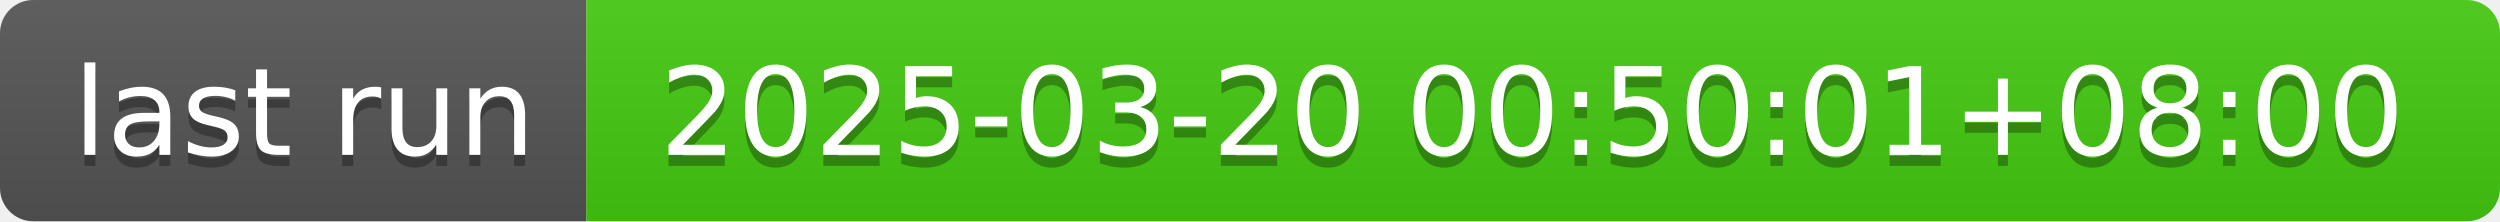
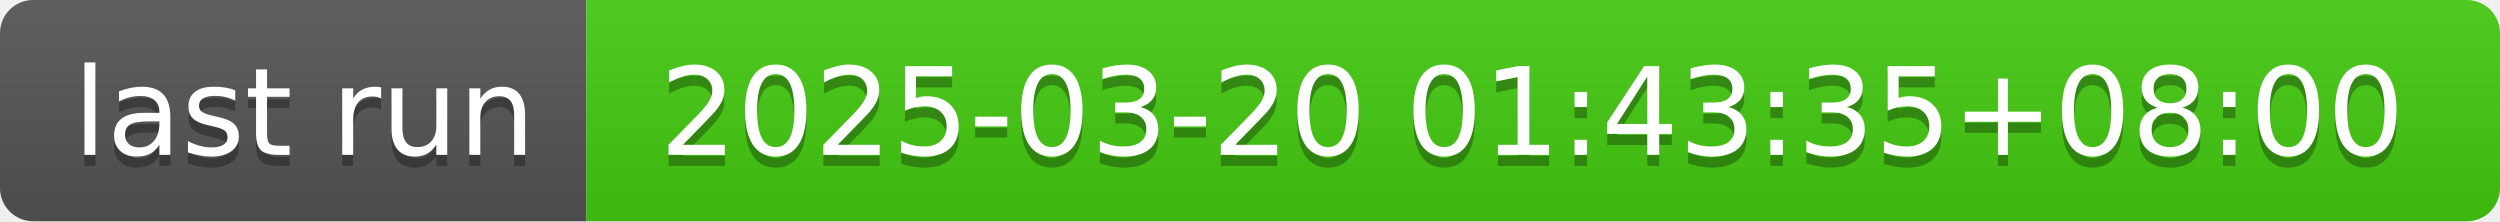
- <svg xmlns="http://www.w3.org/2000/svg" width="226" height="20" role="img" aria-label="last run: 2025-03-20 00:50:01+08:00">
+ <svg xmlns="http://www.w3.org/2000/svg" width="226" height="20" role="img" aria-label="last run: 2025-03-20 01:43:35+08:00">
  <linearGradient id="s" x2="0" y2="100%">
    <stop offset="0" stop-color="#bbb" stop-opacity=".1" />
    <stop offset="1" stop-opacity=".1" />
  </linearGradient>
  <clipPath id="r">
    <rect width="226" height="20" rx="3" fill="#fff" />
  </clipPath>
  <g clip-path="url(#r)">
    <rect width="53" height="20" fill="#555" />
    <rect x="53" width="173" height="20" fill="#4c1" />
    <rect width="226" height="20" fill="url(#s)" />
  </g>
  <g fill="#fff" text-anchor="middle" font-family="Verdana,Geneva,DejaVu Sans,sans-serif" text-rendering="geometricPrecision" font-size="110">
    <text aria-hidden="true" x="275" y="150" fill="#010101" fill-opacity=".3" transform="scale(.1)" textLength="430">last run</text>
    <text x="275" y="140" transform="scale(.1)" fill="#fff" textLength="430">last run</text>
-     <text aria-hidden="true" x="1385" y="150" fill="#010101" fill-opacity=".3" transform="scale(.1)" textLength="1630">2025-03-20 00:50:01+08:00</text>
-     <text x="1385" y="140" transform="scale(.1)" fill="#fff" textLength="1630">2025-03-20 00:50:01+08:00</text>
+     <text aria-hidden="true" x="1385" y="150" fill="#010101" fill-opacity=".3" transform="scale(.1)" textLength="1630">2025-03-20 01:43:35+08:00</text>
+     <text x="1385" y="140" transform="scale(.1)" fill="#fff" textLength="1630">2025-03-20 01:43:35+08:00</text>
  </g>
</svg>
